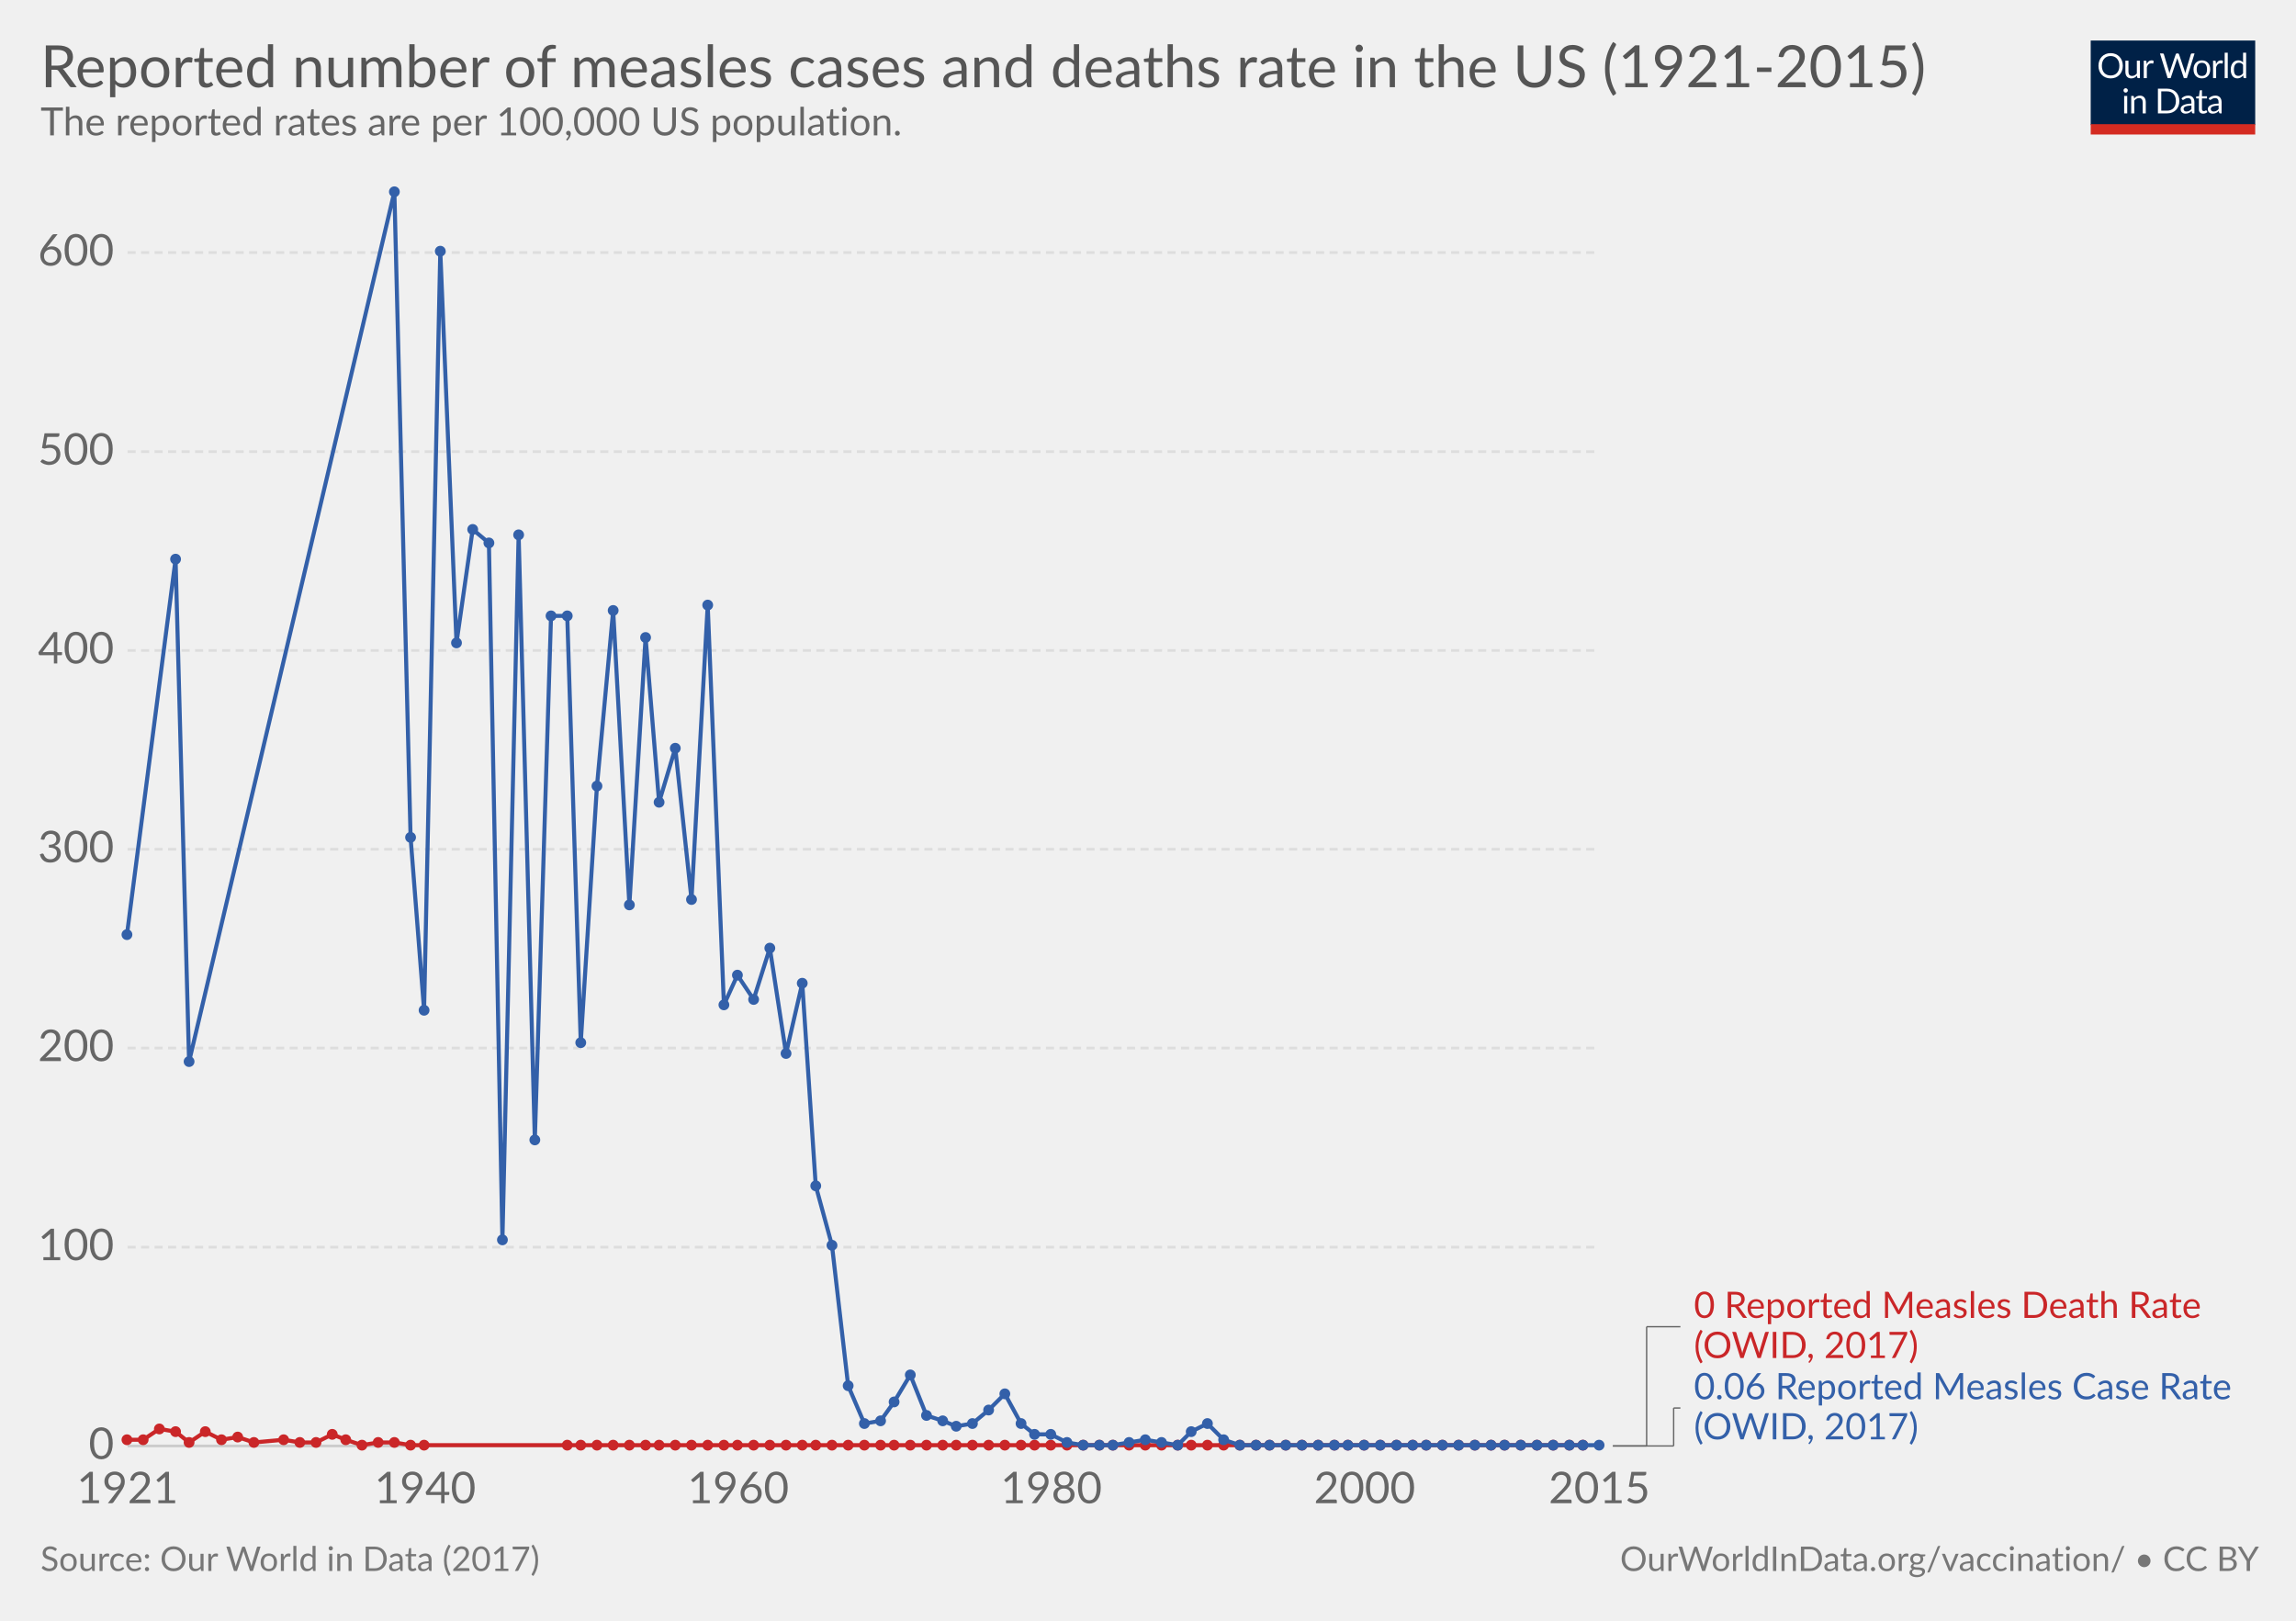
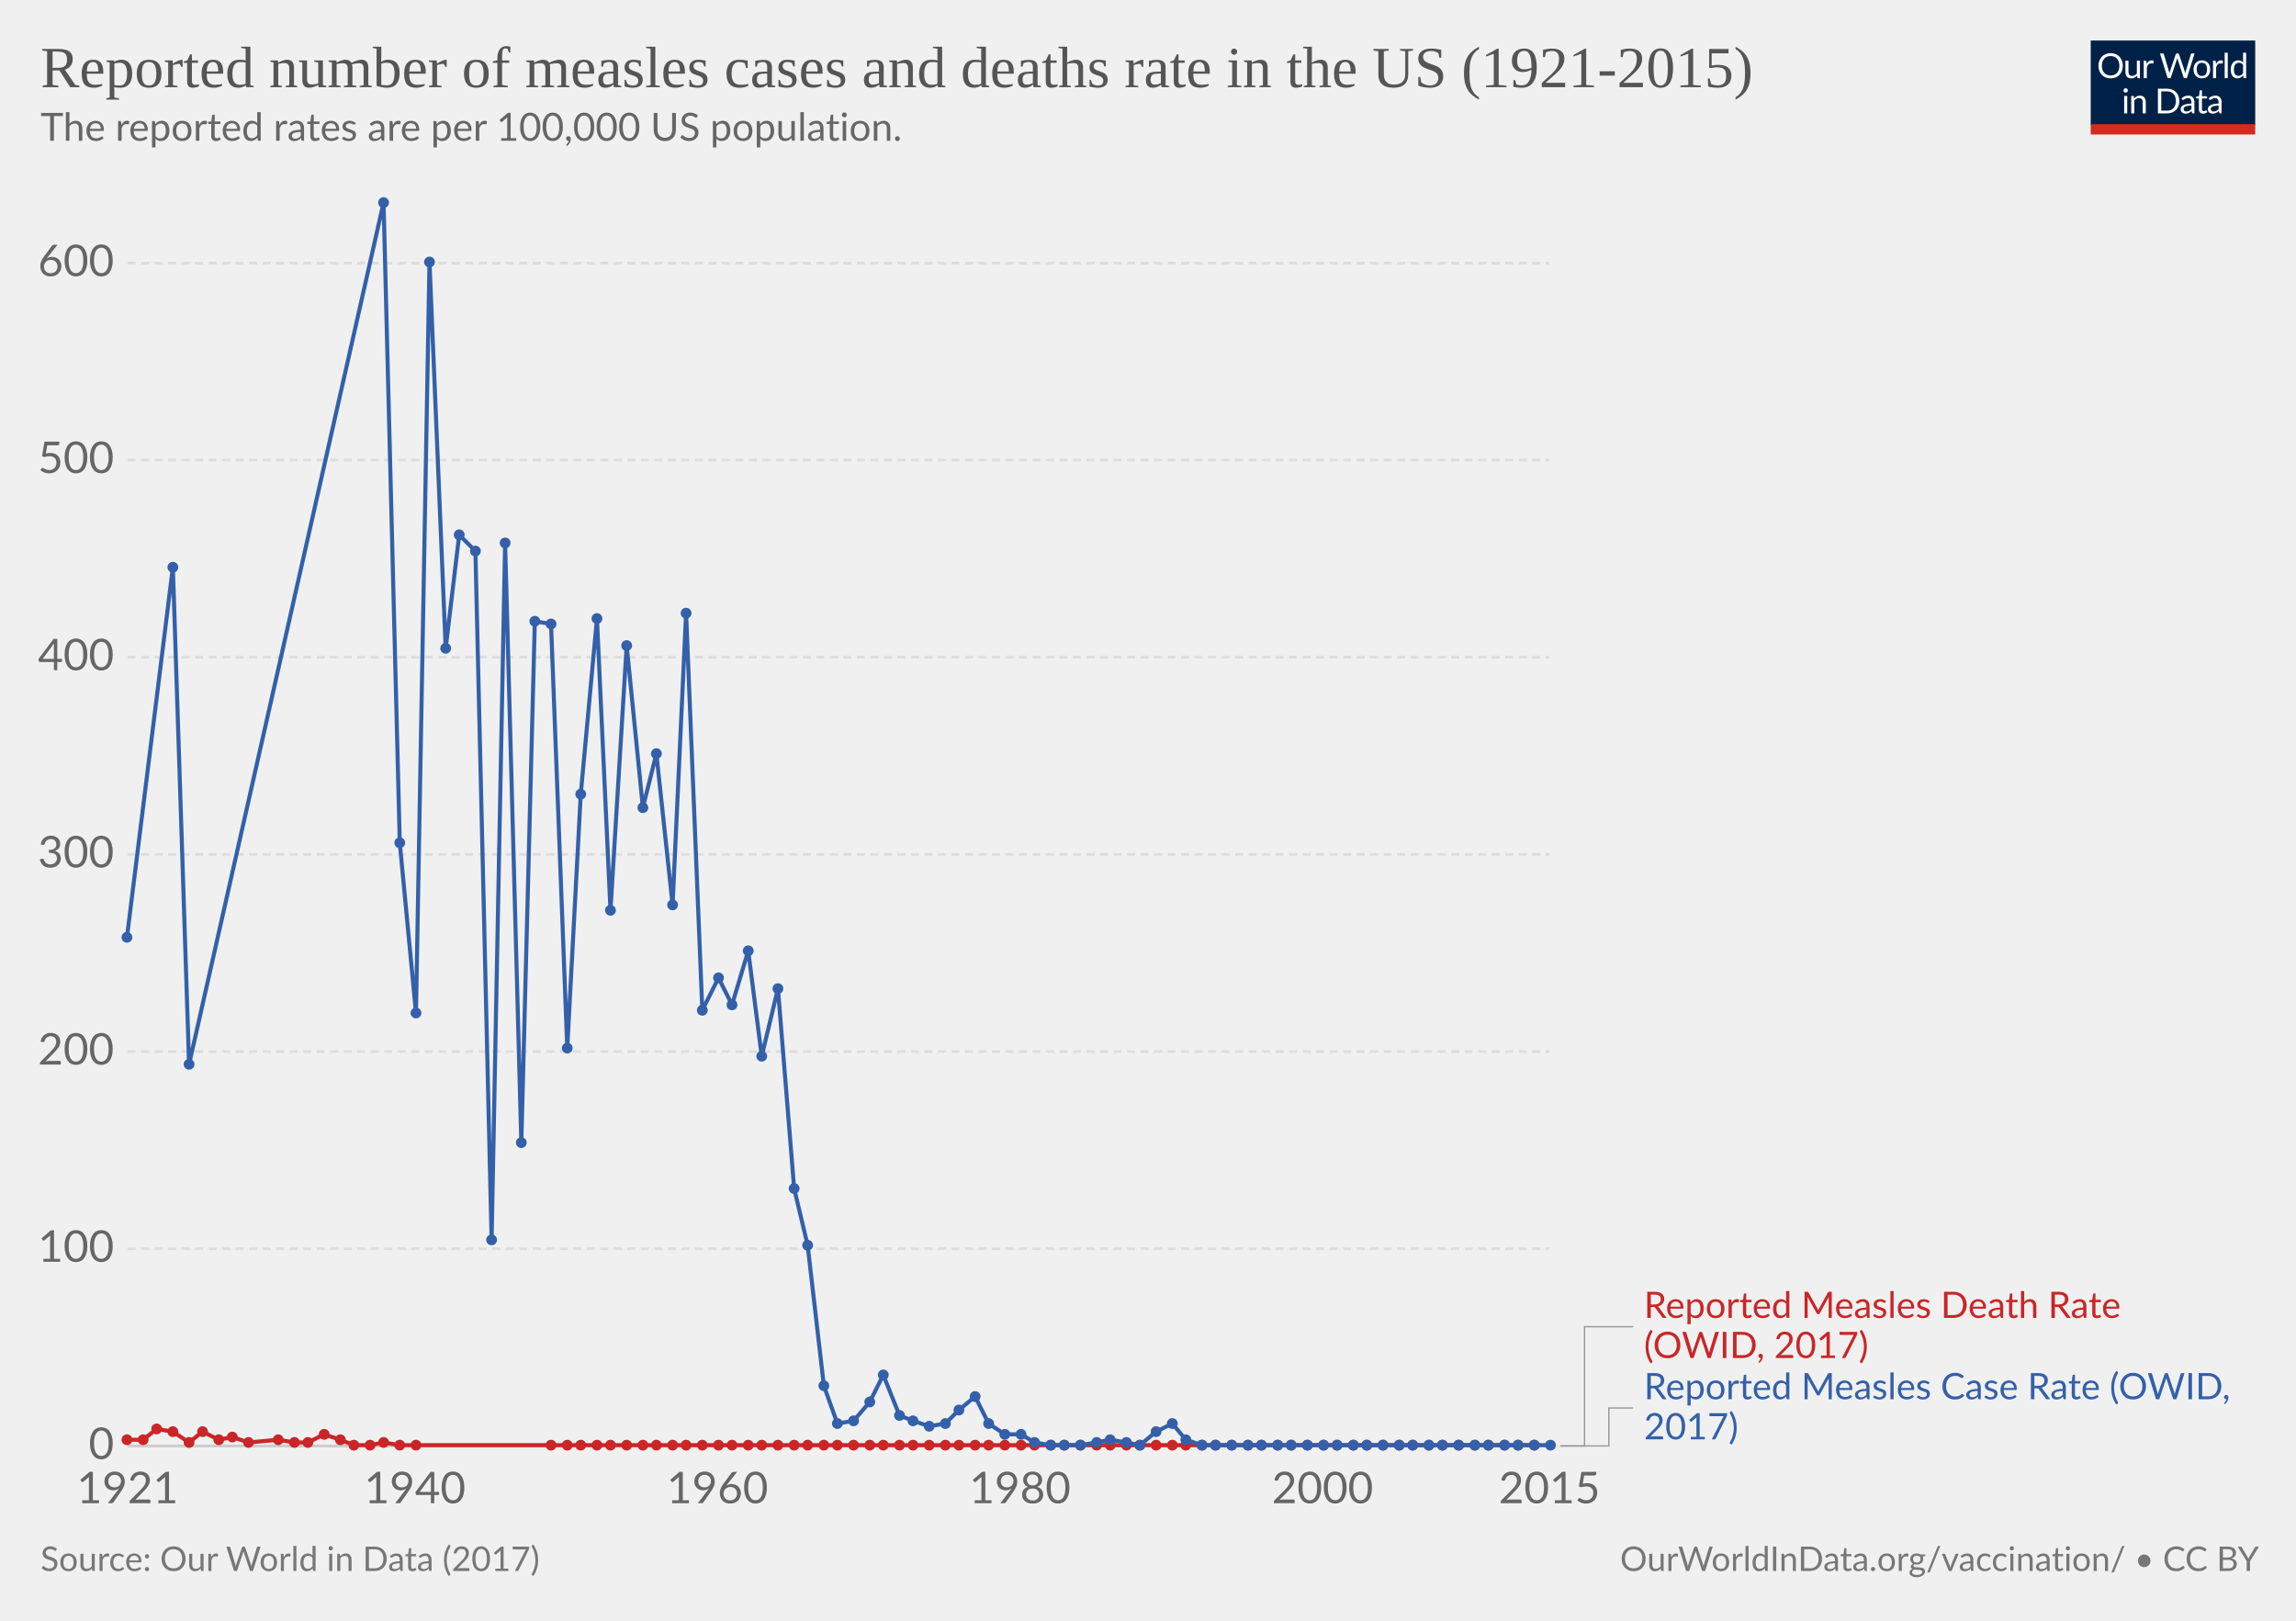
<svg xmlns="http://www.w3.org/2000/svg" version="1.1" style="font-family:Lato, 'Helvetica Neue', Helvetica, Arial, sans-serif;font-size:18px;background-color:white;text-rendering:optimizeLegibility;-webkit-font-smoothing:antialiased" width="850" height="600">
  <g class="HeaderView">
    <g transform="translate(774, 15) scale(0.29)">
      <svg width="210" height="120" viewBox="0 0 210 120" fill="none">
        <g clip-path="url(#clip0)">
          <path d="M0 0H210V107.89H0V0Z" fill="#002147" />
          <path d="M40.979 32.248C40.979 34.609 40.605 36.78 39.857 38.76C39.109 40.725 38.053 42.419 36.689 43.842C35.325 45.265 33.682 46.372 31.761 47.164C29.854 47.941 27.742 48.33 25.425 48.33C23.107 48.33 20.995 47.941 19.089 47.164C17.182 46.372 15.547 45.265 14.183 43.842C12.819 42.419 11.763 40.725 11.015 38.76C10.267 36.78 9.893 34.609 9.893 32.248C9.893 29.887 10.267 27.723 11.015 25.758C11.763 23.778 12.819 22.077 14.183 20.654C15.547 19.217 17.182 18.102 19.089 17.31C20.995 16.518 23.107 16.122 25.425 16.122C27.742 16.122 29.854 16.518 31.761 17.31C33.682 18.102 35.325 19.217 36.689 20.654C38.053 22.077 39.109 23.778 39.857 25.758C40.605 27.723 40.979 29.887 40.979 32.248ZM36.601 32.248C36.601 30.312 36.337 28.574 35.809 27.034C35.281 25.494 34.533 24.196 33.565 23.14C32.597 22.069 31.423 21.248 30.045 20.676C28.666 20.104 27.126 19.818 25.425 19.818C23.738 19.818 22.205 20.104 20.827 20.676C19.448 21.248 18.267 22.069 17.285 23.14C16.317 24.196 15.569 25.494 15.041 27.034C14.513 28.574 14.249 30.312 14.249 32.248C14.249 34.184 14.513 35.922 15.041 37.462C15.569 38.987 16.317 40.285 17.285 41.356C18.267 42.412 19.448 43.226 20.827 43.798C22.205 44.355 23.738 44.634 25.425 44.634C27.126 44.634 28.666 44.355 30.045 43.798C31.423 43.226 32.597 42.412 33.565 41.356C34.533 40.285 35.281 38.987 35.809 37.462C36.337 35.922 36.601 34.184 36.601 32.248ZM62.823 25.714V48H60.491C59.934 48 59.582 47.729 59.435 47.186L59.127 44.788C58.159 45.859 57.074 46.724 55.871 47.384C54.669 48.029 53.29 48.352 51.735 48.352C50.518 48.352 49.44 48.154 48.501 47.758C47.577 47.347 46.8 46.775 46.169 46.042C45.539 45.309 45.062 44.421 44.739 43.38C44.431 42.339 44.277 41.187 44.277 39.926V25.714H48.193V39.926C48.193 41.613 48.575 42.918 49.337 43.842C50.115 44.766 51.295 45.228 52.879 45.228C54.038 45.228 55.116 44.957 56.113 44.414C57.125 43.857 58.057 43.094 58.907 42.126V25.714H62.823ZM71.43 30.18C72.135 28.655 73 27.467 74.027 26.616C75.053 25.751 76.307 25.318 77.789 25.318C78.258 25.318 78.705 25.369 79.131 25.472C79.571 25.575 79.959 25.736 80.297 25.956L80.011 28.882C79.923 29.249 79.703 29.432 79.351 29.432C79.145 29.432 78.845 29.388 78.449 29.3C78.053 29.212 77.605 29.168 77.107 29.168C76.403 29.168 75.772 29.271 75.215 29.476C74.672 29.681 74.181 29.989 73.741 30.4C73.315 30.796 72.927 31.295 72.575 31.896C72.237 32.483 71.929 33.157 71.651 33.92V48H67.713V25.714H69.957C70.382 25.714 70.675 25.795 70.837 25.956C70.998 26.117 71.108 26.396 71.167 26.792L71.43 30.18ZM132.589 16.474L122.755 48H118.927L110.941 23.954C110.867 23.719 110.794 23.47 110.721 23.206C110.662 22.942 110.596 22.663 110.523 22.37C110.449 22.663 110.376 22.942 110.303 23.206C110.23 23.47 110.156 23.719 110.083 23.954L102.053 48H98.225L88.391 16.474H91.933C92.314 16.474 92.629 16.569 92.879 16.76C93.143 16.951 93.311 17.193 93.385 17.486L99.897 39.398C99.999 39.794 100.095 40.219 100.183 40.674C100.285 41.129 100.381 41.613 100.469 42.126C100.571 41.613 100.674 41.129 100.777 40.674C100.894 40.205 101.019 39.779 101.151 39.398L108.565 17.486C108.653 17.237 108.821 17.009 109.071 16.804C109.335 16.584 109.65 16.474 110.017 16.474H111.249C111.63 16.474 111.938 16.569 112.173 16.76C112.407 16.951 112.583 17.193 112.701 17.486L120.093 39.398C120.225 39.779 120.342 40.19 120.445 40.63C120.562 41.07 120.672 41.532 120.775 42.016C120.848 41.532 120.929 41.07 121.017 40.63C121.105 40.19 121.2 39.779 121.303 39.398L127.837 17.486C127.91 17.222 128.072 16.987 128.321 16.782C128.585 16.577 128.9 16.474 129.267 16.474H132.589ZM141.94 25.362C143.568 25.362 145.034 25.633 146.34 26.176C147.645 26.719 148.76 27.489 149.684 28.486C150.608 29.483 151.312 30.693 151.796 32.116C152.294 33.524 152.544 35.101 152.544 36.846C152.544 38.606 152.294 40.19 151.796 41.598C151.312 43.006 150.608 44.209 149.684 45.206C148.76 46.203 147.645 46.973 146.34 47.516C145.034 48.044 143.568 48.308 141.94 48.308C140.297 48.308 138.816 48.044 137.496 47.516C136.19 46.973 135.076 46.203 134.152 45.206C133.228 44.209 132.516 43.006 132.018 41.598C131.534 40.19 131.292 38.606 131.292 36.846C131.292 35.101 131.534 33.524 132.018 32.116C132.516 30.693 133.228 29.483 134.152 28.486C135.076 27.489 136.19 26.719 137.496 26.176C138.816 25.633 140.297 25.362 141.94 25.362ZM141.94 45.25C144.14 45.25 145.782 44.517 146.868 43.05C147.953 41.569 148.496 39.508 148.496 36.868C148.496 34.213 147.953 32.145 146.868 30.664C145.782 29.183 144.14 28.442 141.94 28.442C140.825 28.442 139.85 28.633 139.014 29.014C138.192 29.395 137.503 29.945 136.946 30.664C136.403 31.383 135.992 32.27 135.714 33.326C135.45 34.367 135.318 35.548 135.318 36.868C135.318 39.508 135.86 41.569 136.946 43.05C138.046 44.517 139.71 45.25 141.94 45.25ZM159.908 30.18C160.612 28.655 161.478 27.467 162.504 26.616C163.531 25.751 164.785 25.318 166.266 25.318C166.736 25.318 167.183 25.369 167.608 25.472C168.048 25.575 168.437 25.736 168.774 25.956L168.488 28.882C168.4 29.249 168.18 29.432 167.828 29.432C167.623 29.432 167.322 29.388 166.926 29.3C166.53 29.212 166.083 29.168 165.584 29.168C164.88 29.168 164.25 29.271 163.692 29.476C163.15 29.681 162.658 29.989 162.218 30.4C161.793 30.796 161.404 31.295 161.052 31.896C160.715 32.483 160.407 33.157 160.128 33.92V48H156.19V25.714H158.434C158.86 25.714 159.153 25.795 159.314 25.956C159.476 26.117 159.586 26.396 159.644 26.792L159.908 30.18ZM174.946 15.594V48H171.03V15.594H174.946ZM194.496 31.016C193.763 30.033 192.971 29.351 192.12 28.97C191.269 28.574 190.316 28.376 189.26 28.376C187.192 28.376 185.601 29.117 184.486 30.598C183.371 32.079 182.814 34.191 182.814 36.934C182.814 38.386 182.939 39.633 183.188 40.674C183.437 41.701 183.804 42.551 184.288 43.226C184.772 43.886 185.366 44.37 186.07 44.678C186.774 44.986 187.573 45.14 188.468 45.14C189.759 45.14 190.881 44.847 191.834 44.26C192.802 43.673 193.689 42.845 194.496 41.774V31.016ZM198.412 15.594V48H196.08C195.523 48 195.171 47.729 195.024 47.186L194.672 44.48C193.719 45.624 192.633 46.548 191.416 47.252C190.199 47.956 188.791 48.308 187.192 48.308C185.916 48.308 184.757 48.066 183.716 47.582C182.675 47.083 181.787 46.357 181.054 45.404C180.321 44.451 179.756 43.263 179.36 41.84C178.964 40.417 178.766 38.782 178.766 36.934C178.766 35.291 178.986 33.766 179.426 32.358C179.866 30.935 180.497 29.703 181.318 28.662C182.139 27.621 183.144 26.807 184.332 26.22C185.535 25.619 186.884 25.318 188.38 25.318C189.744 25.318 190.91 25.553 191.878 26.022C192.861 26.477 193.733 27.115 194.496 27.936V15.594H198.412ZM46.614 70.714V93H42.698V70.714H46.614ZM47.45 63.718C47.45 64.099 47.369 64.459 47.208 64.796C47.061 65.119 46.856 65.412 46.592 65.676C46.343 65.925 46.042 66.123 45.69 66.27C45.352 66.417 44.993 66.49 44.612 66.49C44.23 66.49 43.871 66.417 43.534 66.27C43.211 66.123 42.925 65.925 42.676 65.676C42.426 65.412 42.228 65.119 42.082 64.796C41.935 64.459 41.862 64.099 41.862 63.718C41.862 63.337 41.935 62.977 42.082 62.64C42.228 62.288 42.426 61.987 42.676 61.738C42.925 61.474 43.211 61.269 43.534 61.122C43.871 60.975 44.23 60.902 44.612 60.902C44.993 60.902 45.352 60.975 45.69 61.122C46.042 61.269 46.343 61.474 46.592 61.738C46.856 61.987 47.061 62.288 47.208 62.64C47.369 62.977 47.45 63.337 47.45 63.718ZM55.424 73.948C55.908 73.405 56.422 72.914 56.964 72.474C57.507 72.034 58.079 71.66 58.68 71.352C59.296 71.029 59.941 70.787 60.616 70.626C61.306 70.45 62.046 70.362 62.838 70.362C64.055 70.362 65.126 70.567 66.05 70.978C66.989 71.374 67.766 71.946 68.382 72.694C69.013 73.427 69.49 74.315 69.812 75.356C70.135 76.397 70.296 77.549 70.296 78.81V93H66.358V78.81C66.358 77.123 65.969 75.818 65.192 74.894C64.43 73.955 63.264 73.486 61.694 73.486C60.535 73.486 59.45 73.765 58.438 74.322C57.441 74.879 56.517 75.635 55.666 76.588V93H51.728V70.714H54.082C54.639 70.714 54.984 70.985 55.116 71.528L55.424 73.948ZM113.129 77.248C113.129 79.609 112.755 81.758 112.007 83.694C111.259 85.63 110.203 87.287 108.839 88.666C107.475 90.045 105.832 91.115 103.911 91.878C102.004 92.626 99.892 93 97.575 93H85.805V61.474H97.575C99.892 61.474 102.004 61.855 103.911 62.618C105.832 63.366 107.475 64.437 108.839 65.83C110.203 67.209 111.259 68.866 112.007 70.802C112.755 72.738 113.129 74.887 113.129 77.248ZM108.751 77.248C108.751 75.312 108.487 73.581 107.959 72.056C107.431 70.531 106.683 69.24 105.715 68.184C104.747 67.128 103.574 66.321 102.195 65.764C100.816 65.207 99.276 64.928 97.575 64.928H90.073V89.546H97.575C99.276 89.546 100.816 89.267 102.195 88.71C103.574 88.153 104.747 87.353 105.715 86.312C106.683 85.256 107.431 83.965 107.959 82.44C108.487 80.915 108.751 79.184 108.751 77.248ZM128.553 82.968C126.749 83.027 125.209 83.173 123.933 83.408C122.672 83.628 121.638 83.921 120.831 84.288C120.039 84.655 119.46 85.087 119.093 85.586C118.741 86.085 118.565 86.642 118.565 87.258C118.565 87.845 118.661 88.351 118.851 88.776C119.042 89.201 119.299 89.553 119.621 89.832C119.959 90.096 120.347 90.294 120.787 90.426C121.242 90.543 121.726 90.602 122.239 90.602C122.929 90.602 123.559 90.536 124.131 90.404C124.703 90.257 125.239 90.052 125.737 89.788C126.251 89.524 126.735 89.209 127.189 88.842C127.659 88.475 128.113 88.057 128.553 87.588V82.968ZM115.903 73.86C117.135 72.672 118.463 71.785 119.885 71.198C121.308 70.611 122.885 70.318 124.615 70.318C125.862 70.318 126.969 70.523 127.937 70.934C128.905 71.345 129.719 71.917 130.379 72.65C131.039 73.383 131.538 74.271 131.875 75.312C132.213 76.353 132.381 77.497 132.381 78.744V93H130.643C130.262 93 129.969 92.941 129.763 92.824C129.558 92.692 129.397 92.443 129.279 92.076L128.839 89.964C128.253 90.507 127.681 90.991 127.123 91.416C126.566 91.827 125.979 92.179 125.363 92.472C124.747 92.751 124.087 92.963 123.383 93.11C122.694 93.271 121.924 93.352 121.073 93.352C120.208 93.352 119.394 93.235 118.631 93C117.869 92.751 117.201 92.384 116.629 91.9C116.072 91.416 115.625 90.807 115.287 90.074C114.965 89.326 114.803 88.446 114.803 87.434C114.803 86.554 115.045 85.711 115.529 84.904C116.013 84.083 116.798 83.357 117.883 82.726C118.969 82.095 120.384 81.582 122.129 81.186C123.875 80.775 126.016 80.541 128.553 80.482V78.744C128.553 77.013 128.179 75.708 127.431 74.828C126.683 73.933 125.591 73.486 124.153 73.486C123.185 73.486 122.371 73.611 121.711 73.86C121.066 74.095 120.501 74.366 120.017 74.674C119.548 74.967 119.137 75.239 118.785 75.488C118.448 75.723 118.111 75.84 117.773 75.84C117.509 75.84 117.282 75.774 117.091 75.642C116.901 75.495 116.739 75.319 116.607 75.114L115.903 73.86ZM143.568 93.352C141.808 93.352 140.451 92.861 139.498 91.878C138.559 90.895 138.09 89.48 138.09 87.632V73.992H135.406C135.171 73.992 134.973 73.926 134.812 73.794C134.65 73.647 134.57 73.427 134.57 73.134V71.572L138.222 71.11L139.124 64.224C139.168 64.004 139.263 63.828 139.41 63.696C139.571 63.549 139.776 63.476 140.026 63.476H142.006V71.154H148.452V73.992H142.006V87.368C142.006 88.307 142.233 89.003 142.688 89.458C143.142 89.913 143.729 90.14 144.448 90.14C144.858 90.14 145.21 90.089 145.504 89.986C145.812 89.869 146.076 89.744 146.296 89.612C146.516 89.48 146.699 89.363 146.846 89.26C147.007 89.143 147.146 89.084 147.264 89.084C147.469 89.084 147.652 89.209 147.814 89.458L148.958 91.328C148.283 91.959 147.469 92.457 146.516 92.824C145.562 93.176 144.58 93.352 143.568 93.352ZM163.253 82.968C161.449 83.027 159.909 83.173 158.633 83.408C157.372 83.628 156.338 83.921 155.531 84.288C154.739 84.655 154.16 85.087 153.793 85.586C153.441 86.085 153.265 86.642 153.265 87.258C153.265 87.845 153.36 88.351 153.551 88.776C153.742 89.201 153.998 89.553 154.321 89.832C154.658 90.096 155.047 90.294 155.487 90.426C155.942 90.543 156.426 90.602 156.939 90.602C157.628 90.602 158.259 90.536 158.831 90.404C159.403 90.257 159.938 90.052 160.437 89.788C160.95 89.524 161.434 89.209 161.889 88.842C162.358 88.475 162.813 88.057 163.253 87.588V82.968ZM150.603 73.86C151.835 72.672 153.162 71.785 154.585 71.198C156.008 70.611 157.584 70.318 159.315 70.318C160.562 70.318 161.669 70.523 162.637 70.934C163.605 71.345 164.419 71.917 165.079 72.65C165.739 73.383 166.238 74.271 166.575 75.312C166.912 76.353 167.081 77.497 167.081 78.744V93H165.343C164.962 93 164.668 92.941 164.463 92.824C164.258 92.692 164.096 92.443 163.979 92.076L163.539 89.964C162.952 90.507 162.38 90.991 161.823 91.416C161.266 91.827 160.679 92.179 160.063 92.472C159.447 92.751 158.787 92.963 158.083 93.11C157.394 93.271 156.624 93.352 155.773 93.352C154.908 93.352 154.094 93.235 153.331 93C152.568 92.751 151.901 92.384 151.329 91.9C150.772 91.416 150.324 90.807 149.987 90.074C149.664 89.326 149.503 88.446 149.503 87.434C149.503 86.554 149.745 85.711 150.229 84.904C150.713 84.083 151.498 83.357 152.583 82.726C153.668 82.095 155.084 81.582 156.829 81.186C158.574 80.775 160.716 80.541 163.253 80.482V78.744C163.253 77.013 162.879 75.708 162.131 74.828C161.383 73.933 160.29 73.486 158.853 73.486C157.885 73.486 157.071 73.611 156.411 73.86C155.766 74.095 155.201 74.366 154.717 74.674C154.248 74.967 153.837 75.239 153.485 75.488C153.148 75.723 152.81 75.84 152.473 75.84C152.209 75.84 151.982 75.774 151.791 75.642C151.6 75.495 151.439 75.319 151.307 75.114L150.603 73.86Z" fill="white" />
          <rect y="106.789" width="210" height="13.211" fill="#D42B21" />
        </g>
        <defs>
          <clipPath id="clip0">
            <rect width="210" height="120" fill="white" />
          </clipPath>
        </defs>
      </svg>
    </g>
-     <a href="https://ourworldindata.org/grapher/measles-cases-and-death-rate" target="_blank">
+     <a href="https://ourworldindata.org/grapher/measles-cases-and-death-rate" style="font-family:&quot;Playfair Display&quot;, Georgia, &quot;Times New Roman&quot;, serif" target="_blank">
      <text font-size="21.60" x="15.0" y="32.3" fill="#555">
        <tspan x="15" y="32.28">Reported number of measles cases and deaths rate in the US (1921-2015)</tspan>
      </text>
    </a>
-     <text font-size="14.40" x="15.0" y="50.1" fill="#666">
-       <tspan x="15" y="50.12">The reported rates are per 100,000 US population. </tspan>
+     <text font-size="14.40" x="15.0" y="52.1" fill="#666">
+       <tspan x="15" y="52.12">The reported rates are per 100,000 US population. </tspan>
    </text>
  </g>
  <g class="LineChart">
    <defs>
-       <clipPath id="boundsClip-2743">
-         <rect x="37.216" y="0" width="830" height="971" />
+       <clipPath id="boundsClip-15">
+         <rect x="37.216" y="0" width="830" height="963" />
      </clipPath>
    </defs>
    <g class="AxisBoxView">
      <g class="HorizontalAxis">
        <text x="47.2" y="556.5" fill="#666" text-anchor="middle" font-size="16.2">1921</text>
-         <text x="157.4" y="556.5" fill="#666" text-anchor="middle" font-size="16.2">1940</text>
-         <text x="273.3" y="556.5" fill="#666" text-anchor="middle" font-size="16.2">1960</text>
-         <text x="389.2" y="556.5" fill="#666" text-anchor="middle" font-size="16.2">1980</text>
-         <text x="505.2" y="556.5" fill="#666" text-anchor="middle" font-size="16.2">2000</text>
-         <text x="592.1" y="556.5" fill="#666" text-anchor="middle" font-size="16.2">2015</text>
+         <text x="153.6" y="556.5" fill="#666" text-anchor="middle" font-size="16.2">1940</text>
+         <text x="265.6" y="556.5" fill="#666" text-anchor="middle" font-size="16.2">1960</text>
+         <text x="377.6" y="556.5" fill="#666" text-anchor="middle" font-size="16.2">1980</text>
+         <text x="489.6" y="556.5" fill="#666" text-anchor="middle" font-size="16.2">2000</text>
+         <text x="573.6" y="556.5" fill="#666" text-anchor="middle" font-size="16.2">2015</text>
      </g>
      <g class="VerticalAxis">
        <text x="42.22" y="535.3" fill="#666" dominant-baseline="middle" text-anchor="end" font-size="16.2">0</text>
-         <text x="42.22" y="461.7" fill="#666" dominant-baseline="middle" text-anchor="end" font-size="16.2">100</text>
-         <text x="42.22" y="388" fill="#666" dominant-baseline="middle" text-anchor="end" font-size="16.2">200</text>
-         <text x="42.22" y="314.4" fill="#666" dominant-baseline="middle" text-anchor="end" font-size="16.2">300</text>
-         <text x="42.22" y="240.8" fill="#666" dominant-baseline="middle" text-anchor="end" font-size="16.2">400</text>
-         <text x="42.22" y="167.2" fill="#666" dominant-baseline="middle" text-anchor="end" font-size="16.2">500</text>
-         <text x="42.22" y="93.5" fill="#666" dominant-baseline="middle" text-anchor="end" font-size="16.2">600</text>
+         <text x="42.22" y="462.3" fill="#666" dominant-baseline="middle" text-anchor="end" font-size="16.2">100</text>
+         <text x="42.22" y="389.3" fill="#666" dominant-baseline="middle" text-anchor="end" font-size="16.2">200</text>
+         <text x="42.22" y="316.3" fill="#666" dominant-baseline="middle" text-anchor="end" font-size="16.2">300</text>
+         <text x="42.22" y="243.3" fill="#666" dominant-baseline="middle" text-anchor="end" font-size="16.2">400</text>
+         <text x="42.22" y="170.3" fill="#666" dominant-baseline="middle" text-anchor="end" font-size="16.2">500</text>
+         <text x="42.22" y="97.4" fill="#666" dominant-baseline="middle" text-anchor="end" font-size="16.2">600</text>
      </g>
      <g class="AxisGridLines">
-         <line x1="47.22" y1="535.3" x2="592.10" y2="535.3" stroke="#ccc" />
-         <line x1="47.22" y1="461.7" x2="592.10" y2="461.7" stroke="#ddd" stroke-dasharray="3,2" />
-         <line x1="47.22" y1="388" x2="592.10" y2="388" stroke="#ddd" stroke-dasharray="3,2" />
-         <line x1="47.22" y1="314.4" x2="592.10" y2="314.4" stroke="#ddd" stroke-dasharray="3,2" />
-         <line x1="47.22" y1="240.8" x2="592.10" y2="240.8" stroke="#ddd" stroke-dasharray="3,2" />
-         <line x1="47.22" y1="167.2" x2="592.10" y2="167.2" stroke="#ddd" stroke-dasharray="3,2" />
-         <line x1="47.22" y1="93.5" x2="592.10" y2="93.5" stroke="#ddd" stroke-dasharray="3,2" />
-       </g>
-     </g>
-     <g clip-path="url(#boundsClip-2743)">
-       <g class="HeightedLegend">
+         <line x1="47.22" y1="535.3" x2="573.61" y2="535.3" stroke="#ccc" />
+         <line x1="47.22" y1="462.3" x2="573.61" y2="462.3" stroke="#ddd" stroke-dasharray="3,2" />
+         <line x1="47.22" y1="389.3" x2="573.61" y2="389.3" stroke="#ddd" stroke-dasharray="3,2" />
+         <line x1="47.22" y1="316.3" x2="573.61" y2="316.3" stroke="#ddd" stroke-dasharray="3,2" />
+         <line x1="47.22" y1="243.3" x2="573.61" y2="243.3" stroke="#ddd" stroke-dasharray="3,2" />
+         <line x1="47.22" y1="170.3" x2="573.61" y2="170.3" stroke="#ddd" stroke-dasharray="3,2" />
+         <line x1="47.22" y1="97.4" x2="573.61" y2="97.4" stroke="#ddd" stroke-dasharray="3,2" />
+       </g>
+     </g>
+     <g clip-path="url(#boundsClip-15)">
+       <g class="HeightedLegend" style="cursor:default">
        <g class="legendMark">
          <g class="indicator">
-             <line x1="597.1" y1="535.3" x2="619.6" y2="535.3" stroke="#666" stroke-width="0.5" />
-             <line x1="619.6" y1="535.3" x2="619.6" y2="521.25" stroke="#666" stroke-width="0.5" />
-             <line x1="619.6" y1="521.25" x2="622.1" y2="521.25" stroke="#666" stroke-width="0.5" />
-           </g>
-           <rect x="592.1" y="507.2" width="242.9" height="28.1" fill="#fff" opacity="0" />
-           <text font-size="13.50" x="627.1" y="518.0" fill="#3360a9">
-             <tspan x="627.1" y="518">0.06 Reported Measles Case Rate</tspan>
-             <tspan x="627.1" y="532.85">(OWID, 2017)</tspan>
+             <path d="M577.605,535.3 H586.605 V491.15 H604.605" stroke="#999" stroke-width="0.5" fill="none" />
+           </g>
+           <rect x="573.605" y="477.1" width="217.25" height="28.1" fill="#fff" opacity="0" />
+           <text font-size="13.50" x="608.6" y="487.9" fill="#ca2628">
+             <tspan x="608.605" y="487.9">Reported Measles Death Rate</tspan>
+             <tspan x="608.605" y="502.75">(OWID, 2017)</tspan>
          </text>
        </g>
        <g class="legendMark">
          <g class="indicator">
-             <line x1="597.1" y1="535.3" x2="609.6" y2="535.3" stroke="#666" stroke-width="0.5" />
-             <line x1="609.6" y1="535.3" x2="609.6" y2="491.15" stroke="#666" stroke-width="0.5" />
-             <line x1="609.6" y1="491.15" x2="622.1" y2="491.15" stroke="#666" stroke-width="0.5" />
-           </g>
-           <rect x="592.1" y="477.1" width="228.59" height="28.1" fill="#fff" opacity="0" />
-           <text font-size="13.50" x="627.1" y="487.9" fill="#ca2628">
-             <tspan x="627.1" y="487.9">0 Reported Measles Death Rate</tspan>
-             <tspan x="627.1" y="502.75">(OWID, 2017)</tspan>
+             <path d="M577.605,535.3 H595.605 V521.25 H604.605" stroke="#999" stroke-width="0.5" fill="none" />
+           </g>
+           <rect x="573.605" y="507.2" width="261.395" height="28.1" fill="#fff" opacity="0" />
+           <text font-size="13.50" x="608.6" y="518.0" fill="#3360a9">
+             <tspan x="608.605" y="518">Reported Measles Case Rate (OWID,</tspan>
+             <tspan x="608.605" y="532.85">2017)</tspan>
          </text>
        </g>
      </g>
      <g class="Lines">
-         <rect x="47" y="71" width="545" height="464" fill="rgba(255,255,255,0)" opacity="0" />
+         <rect x="47" y="75" width="526" height="460" fill="rgba(255,255,255,0)" opacity="0" />
        <g class="key-United-States_0">
-           <path stroke="#ca2628" stroke-linecap="round" d="M47 533L53 533L59 529L65 530L70 534L76 530L82 533L88 532L94 534L105 533L111 534L117 534L123 531L128 533L134 535L140 534L146 534L152 535L157 535L210 535L215 535L221 535L227 535L233 535L239 535L244 535L250 535L256 535L262 535L268 535L273 535L279 535L285 535L291 535L297 535L302 535L308 535L314 535L320 535L326 535L331 535L337 535L343 535L349 535L354 535L360 535L366 535L372 535L378 535L383 535L389 535L395 535L401 535L407 535L412 535L418 535L424 535L430 535L436 535L441 535L447 535L453 535L459 535L465 535L470 535L476 535L482 535L488 535L494 535L499 535L505 535L511 535L517 535L523 535L528 535L534 535L540 535L546 535L552 535L557 535L563 535L569 535L575 535L581 535L586 535" fill="none" stroke-width="1.5" />
+           <path stroke="#ca2628" stroke-linecap="round" d="M47 533L53 533L58 529L64 530L70 534L75 530L81 533L86 532L92 534L103 533L109 534L114 534L120 531L126 533L131 535L137 535L142 534L148 535L154 535L204 535L210 535L215 535L221 535L226 535L232 535L238 535L243 535L249 535L254 535L260 535L266 535L271 535L277 535L282 535L288 535L294 535L299 535L305 535L310 535L316 535L322 535L327 535L333 535L338 535L344 535L350 535L355 535L361 535L366 535L372 535L378 535L383 535L389 535L394 535L400 535L406 535L411 535L417 535L422 535L428 535L434 535L439 535L445 535L450 535L456 535L462 535L467 535L473 535L478 535L484 535L490 535L495 535L501 535L506 535L512 535L518 535L523 535L529 535L534 535L540 535L546 535L551 535L557 535L562 535L568 535" fill="none" stroke-width="1.5" />
          <g fill="#ca2628">
            <circle cx="47" cy="533" r="2" />
            <circle cx="53" cy="533" r="2" />
-             <circle cx="59" cy="529" r="2" />
-             <circle cx="65" cy="530" r="2" />
+             <circle cx="58" cy="529" r="2" />
+             <circle cx="64" cy="530" r="2" />
            <circle cx="70" cy="534" r="2" />
-             <circle cx="76" cy="530" r="2" />
-             <circle cx="82" cy="533" r="2" />
-             <circle cx="88" cy="532" r="2" />
-             <circle cx="94" cy="534" r="2" />
-             <circle cx="105" cy="533" r="2" />
-             <circle cx="111" cy="534" r="2" />
-             <circle cx="117" cy="534" r="2" />
-             <circle cx="123" cy="531" r="2" />
-             <circle cx="128" cy="533" r="2" />
-             <circle cx="134" cy="535" r="2" />
-             <circle cx="140" cy="534" r="2" />
-             <circle cx="146" cy="534" r="2" />
-             <circle cx="152" cy="535" r="2" />
-             <circle cx="157" cy="535" r="2" />
+             <circle cx="75" cy="530" r="2" />
+             <circle cx="81" cy="533" r="2" />
+             <circle cx="86" cy="532" r="2" />
+             <circle cx="92" cy="534" r="2" />
+             <circle cx="103" cy="533" r="2" />
+             <circle cx="109" cy="534" r="2" />
+             <circle cx="114" cy="534" r="2" />
+             <circle cx="120" cy="531" r="2" />
+             <circle cx="126" cy="533" r="2" />
+             <circle cx="131" cy="535" r="2" />
+             <circle cx="137" cy="535" r="2" />
+             <circle cx="142" cy="534" r="2" />
+             <circle cx="148" cy="535" r="2" />
+             <circle cx="154" cy="535" r="2" />
+             <circle cx="204" cy="535" r="2" />
            <circle cx="210" cy="535" r="2" />
            <circle cx="215" cy="535" r="2" />
            <circle cx="221" cy="535" r="2" />
-             <circle cx="227" cy="535" r="2" />
-             <circle cx="233" cy="535" r="2" />
-             <circle cx="239" cy="535" r="2" />
-             <circle cx="244" cy="535" r="2" />
-             <circle cx="250" cy="535" r="2" />
-             <circle cx="256" cy="535" r="2" />
-             <circle cx="262" cy="535" r="2" />
-             <circle cx="268" cy="535" r="2" />
-             <circle cx="273" cy="535" r="2" />
-             <circle cx="279" cy="535" r="2" />
-             <circle cx="285" cy="535" r="2" />
-             <circle cx="291" cy="535" r="2" />
-             <circle cx="297" cy="535" r="2" />
-             <circle cx="302" cy="535" r="2" />
-             <circle cx="308" cy="535" r="2" />
-             <circle cx="314" cy="535" r="2" />
-             <circle cx="320" cy="535" r="2" />
-             <circle cx="326" cy="535" r="2" />
-             <circle cx="331" cy="535" r="2" />
-             <circle cx="337" cy="535" r="2" />
-             <circle cx="343" cy="535" r="2" />
-             <circle cx="349" cy="535" r="2" />
-             <circle cx="354" cy="535" r="2" />
-             <circle cx="360" cy="535" r="2" />
+             <circle cx="226" cy="535" r="2" />
+             <circle cx="232" cy="535" r="2" />
+             <circle cx="238" cy="535" r="2" />
+             <circle cx="243" cy="535" r="2" />
+             <circle cx="249" cy="535" r="2" />
+             <circle cx="254" cy="535" r="2" />
+             <circle cx="260" cy="535" r="2" />
+             <circle cx="266" cy="535" r="2" />
+             <circle cx="271" cy="535" r="2" />
+             <circle cx="277" cy="535" r="2" />
+             <circle cx="282" cy="535" r="2" />
+             <circle cx="288" cy="535" r="2" />
+             <circle cx="294" cy="535" r="2" />
+             <circle cx="299" cy="535" r="2" />
+             <circle cx="305" cy="535" r="2" />
+             <circle cx="310" cy="535" r="2" />
+             <circle cx="316" cy="535" r="2" />
+             <circle cx="322" cy="535" r="2" />
+             <circle cx="327" cy="535" r="2" />
+             <circle cx="333" cy="535" r="2" />
+             <circle cx="338" cy="535" r="2" />
+             <circle cx="344" cy="535" r="2" />
+             <circle cx="350" cy="535" r="2" />
+             <circle cx="355" cy="535" r="2" />
+             <circle cx="361" cy="535" r="2" />
            <circle cx="366" cy="535" r="2" />
            <circle cx="372" cy="535" r="2" />
            <circle cx="378" cy="535" r="2" />
            <circle cx="383" cy="535" r="2" />
            <circle cx="389" cy="535" r="2" />
-             <circle cx="395" cy="535" r="2" />
-             <circle cx="401" cy="535" r="2" />
-             <circle cx="407" cy="535" r="2" />
-             <circle cx="412" cy="535" r="2" />
-             <circle cx="418" cy="535" r="2" />
-             <circle cx="424" cy="535" r="2" />
-             <circle cx="430" cy="535" r="2" />
-             <circle cx="436" cy="535" r="2" />
-             <circle cx="441" cy="535" r="2" />
-             <circle cx="447" cy="535" r="2" />
-             <circle cx="453" cy="535" r="2" />
-             <circle cx="459" cy="535" r="2" />
-             <circle cx="465" cy="535" r="2" />
-             <circle cx="470" cy="535" r="2" />
-             <circle cx="476" cy="535" r="2" />
-             <circle cx="482" cy="535" r="2" />
-             <circle cx="488" cy="535" r="2" />
-             <circle cx="494" cy="535" r="2" />
-             <circle cx="499" cy="535" r="2" />
-             <circle cx="505" cy="535" r="2" />
-             <circle cx="511" cy="535" r="2" />
-             <circle cx="517" cy="535" r="2" />
+             <circle cx="394" cy="535" r="2" />
+             <circle cx="400" cy="535" r="2" />
+             <circle cx="406" cy="535" r="2" />
+             <circle cx="411" cy="535" r="2" />
+             <circle cx="417" cy="535" r="2" />
+             <circle cx="422" cy="535" r="2" />
+             <circle cx="428" cy="535" r="2" />
+             <circle cx="434" cy="535" r="2" />
+             <circle cx="439" cy="535" r="2" />
+             <circle cx="445" cy="535" r="2" />
+             <circle cx="450" cy="535" r="2" />
+             <circle cx="456" cy="535" r="2" />
+             <circle cx="462" cy="535" r="2" />
+             <circle cx="467" cy="535" r="2" />
+             <circle cx="473" cy="535" r="2" />
+             <circle cx="478" cy="535" r="2" />
+             <circle cx="484" cy="535" r="2" />
+             <circle cx="490" cy="535" r="2" />
+             <circle cx="495" cy="535" r="2" />
+             <circle cx="501" cy="535" r="2" />
+             <circle cx="506" cy="535" r="2" />
+             <circle cx="512" cy="535" r="2" />
+             <circle cx="518" cy="535" r="2" />
            <circle cx="523" cy="535" r="2" />
-             <circle cx="528" cy="535" r="2" />
+             <circle cx="529" cy="535" r="2" />
            <circle cx="534" cy="535" r="2" />
            <circle cx="540" cy="535" r="2" />
            <circle cx="546" cy="535" r="2" />
-             <circle cx="552" cy="535" r="2" />
+             <circle cx="551" cy="535" r="2" />
            <circle cx="557" cy="535" r="2" />
-             <circle cx="563" cy="535" r="2" />
-             <circle cx="569" cy="535" r="2" />
-             <circle cx="575" cy="535" r="2" />
-             <circle cx="581" cy="535" r="2" />
-             <circle cx="586" cy="535" r="2" />
+             <circle cx="562" cy="535" r="2" />
+             <circle cx="568" cy="535" r="2" />
          </g>
        </g>
        <g class="key-United-States_1">
-           <path stroke="#3360a9" stroke-linecap="round" d="M47 346L65 207L70 393L146 71L152 310L157 374L163 93L169 238L175 196L181 201L186 459L192 198L198 422L204 228L210 228L215 386L221 291L227 226L233 335L239 236L244 297L250 277L256 333L262 224L268 372L273 361L279 370L285 351L291 390L297 364L302 439L308 461L314 513L320 527L326 526L331 519L337 509L343 524L349 526L354 528L360 527L366 522L372 516L378 527L383 531L389 531L395 534L401 535L407 535L412 535L418 534L424 533L430 534L436 535L441 530L447 527L453 533L459 535L465 535L470 535L476 535L482 535L488 535L494 535L499 535L505 535L511 535L517 535L523 535L528 535L534 535L540 535L546 535L552 535L557 535L563 535L569 535L575 535L581 535L586 535L592 535" fill="none" stroke-width="1.5" />
+           <path stroke="#3360a9" stroke-linecap="round" d="M47 347L64 210L70 394L142 75L148 312L154 375L159 97L165 240L170 198L176 204L182 459L187 201L193 423L198 230L204 231L210 388L215 294L221 229L226 337L232 239L238 299L243 279L249 335L254 227L260 374L266 362L271 372L277 352L282 391L288 366L294 440L299 461L305 513L310 527L316 526L322 519L327 509L333 524L338 526L344 528L350 527L355 522L361 517L366 527L372 531L378 531L383 534L389 535L394 535L400 535L406 534L411 533L417 534L422 535L428 530L434 527L439 533L445 535L450 535L456 535L462 535L467 535L473 535L478 535L484 535L490 535L495 535L501 535L506 535L512 535L518 535L523 535L529 535L534 535L540 535L546 535L551 535L557 535L562 535L568 535L574 535" fill="none" stroke-width="1.5" />
          <g fill="#3360a9">
-             <circle cx="47" cy="346" r="2" />
-             <circle cx="65" cy="207" r="2" />
-             <circle cx="70" cy="393" r="2" />
-             <circle cx="146" cy="71" r="2" />
-             <circle cx="152" cy="310" r="2" />
-             <circle cx="157" cy="374" r="2" />
-             <circle cx="163" cy="93" r="2" />
-             <circle cx="169" cy="238" r="2" />
-             <circle cx="175" cy="196" r="2" />
-             <circle cx="181" cy="201" r="2" />
-             <circle cx="186" cy="459" r="2" />
-             <circle cx="192" cy="198" r="2" />
-             <circle cx="198" cy="422" r="2" />
-             <circle cx="204" cy="228" r="2" />
-             <circle cx="210" cy="228" r="2" />
-             <circle cx="215" cy="386" r="2" />
-             <circle cx="221" cy="291" r="2" />
-             <circle cx="227" cy="226" r="2" />
-             <circle cx="233" cy="335" r="2" />
-             <circle cx="239" cy="236" r="2" />
-             <circle cx="244" cy="297" r="2" />
-             <circle cx="250" cy="277" r="2" />
-             <circle cx="256" cy="333" r="2" />
-             <circle cx="262" cy="224" r="2" />
-             <circle cx="268" cy="372" r="2" />
-             <circle cx="273" cy="361" r="2" />
-             <circle cx="279" cy="370" r="2" />
-             <circle cx="285" cy="351" r="2" />
-             <circle cx="291" cy="390" r="2" />
-             <circle cx="297" cy="364" r="2" />
-             <circle cx="302" cy="439" r="2" />
-             <circle cx="308" cy="461" r="2" />
-             <circle cx="314" cy="513" r="2" />
-             <circle cx="320" cy="527" r="2" />
-             <circle cx="326" cy="526" r="2" />
-             <circle cx="331" cy="519" r="2" />
-             <circle cx="337" cy="509" r="2" />
-             <circle cx="343" cy="524" r="2" />
-             <circle cx="349" cy="526" r="2" />
-             <circle cx="354" cy="528" r="2" />
-             <circle cx="360" cy="527" r="2" />
-             <circle cx="366" cy="522" r="2" />
-             <circle cx="372" cy="516" r="2" />
-             <circle cx="378" cy="527" r="2" />
-             <circle cx="383" cy="531" r="2" />
-             <circle cx="389" cy="531" r="2" />
-             <circle cx="395" cy="534" r="2" />
-             <circle cx="401" cy="535" r="2" />
-             <circle cx="407" cy="535" r="2" />
-             <circle cx="412" cy="535" r="2" />
-             <circle cx="418" cy="534" r="2" />
-             <circle cx="424" cy="533" r="2" />
-             <circle cx="430" cy="534" r="2" />
-             <circle cx="436" cy="535" r="2" />
-             <circle cx="441" cy="530" r="2" />
-             <circle cx="447" cy="527" r="2" />
-             <circle cx="453" cy="533" r="2" />
-             <circle cx="459" cy="535" r="2" />
-             <circle cx="465" cy="535" r="2" />
-             <circle cx="470" cy="535" r="2" />
-             <circle cx="476" cy="535" r="2" />
-             <circle cx="482" cy="535" r="2" />
-             <circle cx="488" cy="535" r="2" />
-             <circle cx="494" cy="535" r="2" />
-             <circle cx="499" cy="535" r="2" />
-             <circle cx="505" cy="535" r="2" />
-             <circle cx="511" cy="535" r="2" />
-             <circle cx="517" cy="535" r="2" />
+             <circle cx="47" cy="347" r="2" />
+             <circle cx="64" cy="210" r="2" />
+             <circle cx="70" cy="394" r="2" />
+             <circle cx="142" cy="75" r="2" />
+             <circle cx="148" cy="312" r="2" />
+             <circle cx="154" cy="375" r="2" />
+             <circle cx="159" cy="97" r="2" />
+             <circle cx="165" cy="240" r="2" />
+             <circle cx="170" cy="198" r="2" />
+             <circle cx="176" cy="204" r="2" />
+             <circle cx="182" cy="459" r="2" />
+             <circle cx="187" cy="201" r="2" />
+             <circle cx="193" cy="423" r="2" />
+             <circle cx="198" cy="230" r="2" />
+             <circle cx="204" cy="231" r="2" />
+             <circle cx="210" cy="388" r="2" />
+             <circle cx="215" cy="294" r="2" />
+             <circle cx="221" cy="229" r="2" />
+             <circle cx="226" cy="337" r="2" />
+             <circle cx="232" cy="239" r="2" />
+             <circle cx="238" cy="299" r="2" />
+             <circle cx="243" cy="279" r="2" />
+             <circle cx="249" cy="335" r="2" />
+             <circle cx="254" cy="227" r="2" />
+             <circle cx="260" cy="374" r="2" />
+             <circle cx="266" cy="362" r="2" />
+             <circle cx="271" cy="372" r="2" />
+             <circle cx="277" cy="352" r="2" />
+             <circle cx="282" cy="391" r="2" />
+             <circle cx="288" cy="366" r="2" />
+             <circle cx="294" cy="440" r="2" />
+             <circle cx="299" cy="461" r="2" />
+             <circle cx="305" cy="513" r="2" />
+             <circle cx="310" cy="527" r="2" />
+             <circle cx="316" cy="526" r="2" />
+             <circle cx="322" cy="519" r="2" />
+             <circle cx="327" cy="509" r="2" />
+             <circle cx="333" cy="524" r="2" />
+             <circle cx="338" cy="526" r="2" />
+             <circle cx="344" cy="528" r="2" />
+             <circle cx="350" cy="527" r="2" />
+             <circle cx="355" cy="522" r="2" />
+             <circle cx="361" cy="517" r="2" />
+             <circle cx="366" cy="527" r="2" />
+             <circle cx="372" cy="531" r="2" />
+             <circle cx="378" cy="531" r="2" />
+             <circle cx="383" cy="534" r="2" />
+             <circle cx="389" cy="535" r="2" />
+             <circle cx="394" cy="535" r="2" />
+             <circle cx="400" cy="535" r="2" />
+             <circle cx="406" cy="534" r="2" />
+             <circle cx="411" cy="533" r="2" />
+             <circle cx="417" cy="534" r="2" />
+             <circle cx="422" cy="535" r="2" />
+             <circle cx="428" cy="530" r="2" />
+             <circle cx="434" cy="527" r="2" />
+             <circle cx="439" cy="533" r="2" />
+             <circle cx="445" cy="535" r="2" />
+             <circle cx="450" cy="535" r="2" />
+             <circle cx="456" cy="535" r="2" />
+             <circle cx="462" cy="535" r="2" />
+             <circle cx="467" cy="535" r="2" />
+             <circle cx="473" cy="535" r="2" />
+             <circle cx="478" cy="535" r="2" />
+             <circle cx="484" cy="535" r="2" />
+             <circle cx="490" cy="535" r="2" />
+             <circle cx="495" cy="535" r="2" />
+             <circle cx="501" cy="535" r="2" />
+             <circle cx="506" cy="535" r="2" />
+             <circle cx="512" cy="535" r="2" />
+             <circle cx="518" cy="535" r="2" />
            <circle cx="523" cy="535" r="2" />
-             <circle cx="528" cy="535" r="2" />
+             <circle cx="529" cy="535" r="2" />
            <circle cx="534" cy="535" r="2" />
            <circle cx="540" cy="535" r="2" />
            <circle cx="546" cy="535" r="2" />
-             <circle cx="552" cy="535" r="2" />
+             <circle cx="551" cy="535" r="2" />
            <circle cx="557" cy="535" r="2" />
-             <circle cx="563" cy="535" r="2" />
-             <circle cx="569" cy="535" r="2" />
-             <circle cx="575" cy="535" r="2" />
-             <circle cx="581" cy="535" r="2" />
-             <circle cx="586" cy="535" r="2" />
-             <circle cx="592" cy="535" r="2" />
+             <circle cx="562" cy="535" r="2" />
+             <circle cx="568" cy="535" r="2" />
+             <circle cx="574" cy="535" r="2" />
          </g>
        </g>
      </g>
    </g>
  </g>
  <g class="SourcesFooter" style="fill:#777">
    <g class="clickable" style="fill:#777">
      <text font-size="12.60" x="15.0" y="581.6">
        <tspan x="15" y="581.58">Source: Our World in Data (2017)</tspan>
      </text>
    </g>
    <text font-size="12.60" x="599.8" y="581.6">
      <tspan x="599.758" y="581.58">
        <a target="_blank" style="fill: #777;" href="https://ourworldindata.org/vaccination/">OurWorldInData.org/vaccination/</a> • <a style="fill: #777;" class="cclogo" href="http://creativecommons.org/licenses/by/4.0/deed.en_US" target="_blank">CC BY</a>
      </tspan>
    </text>
  </g>
</svg>
